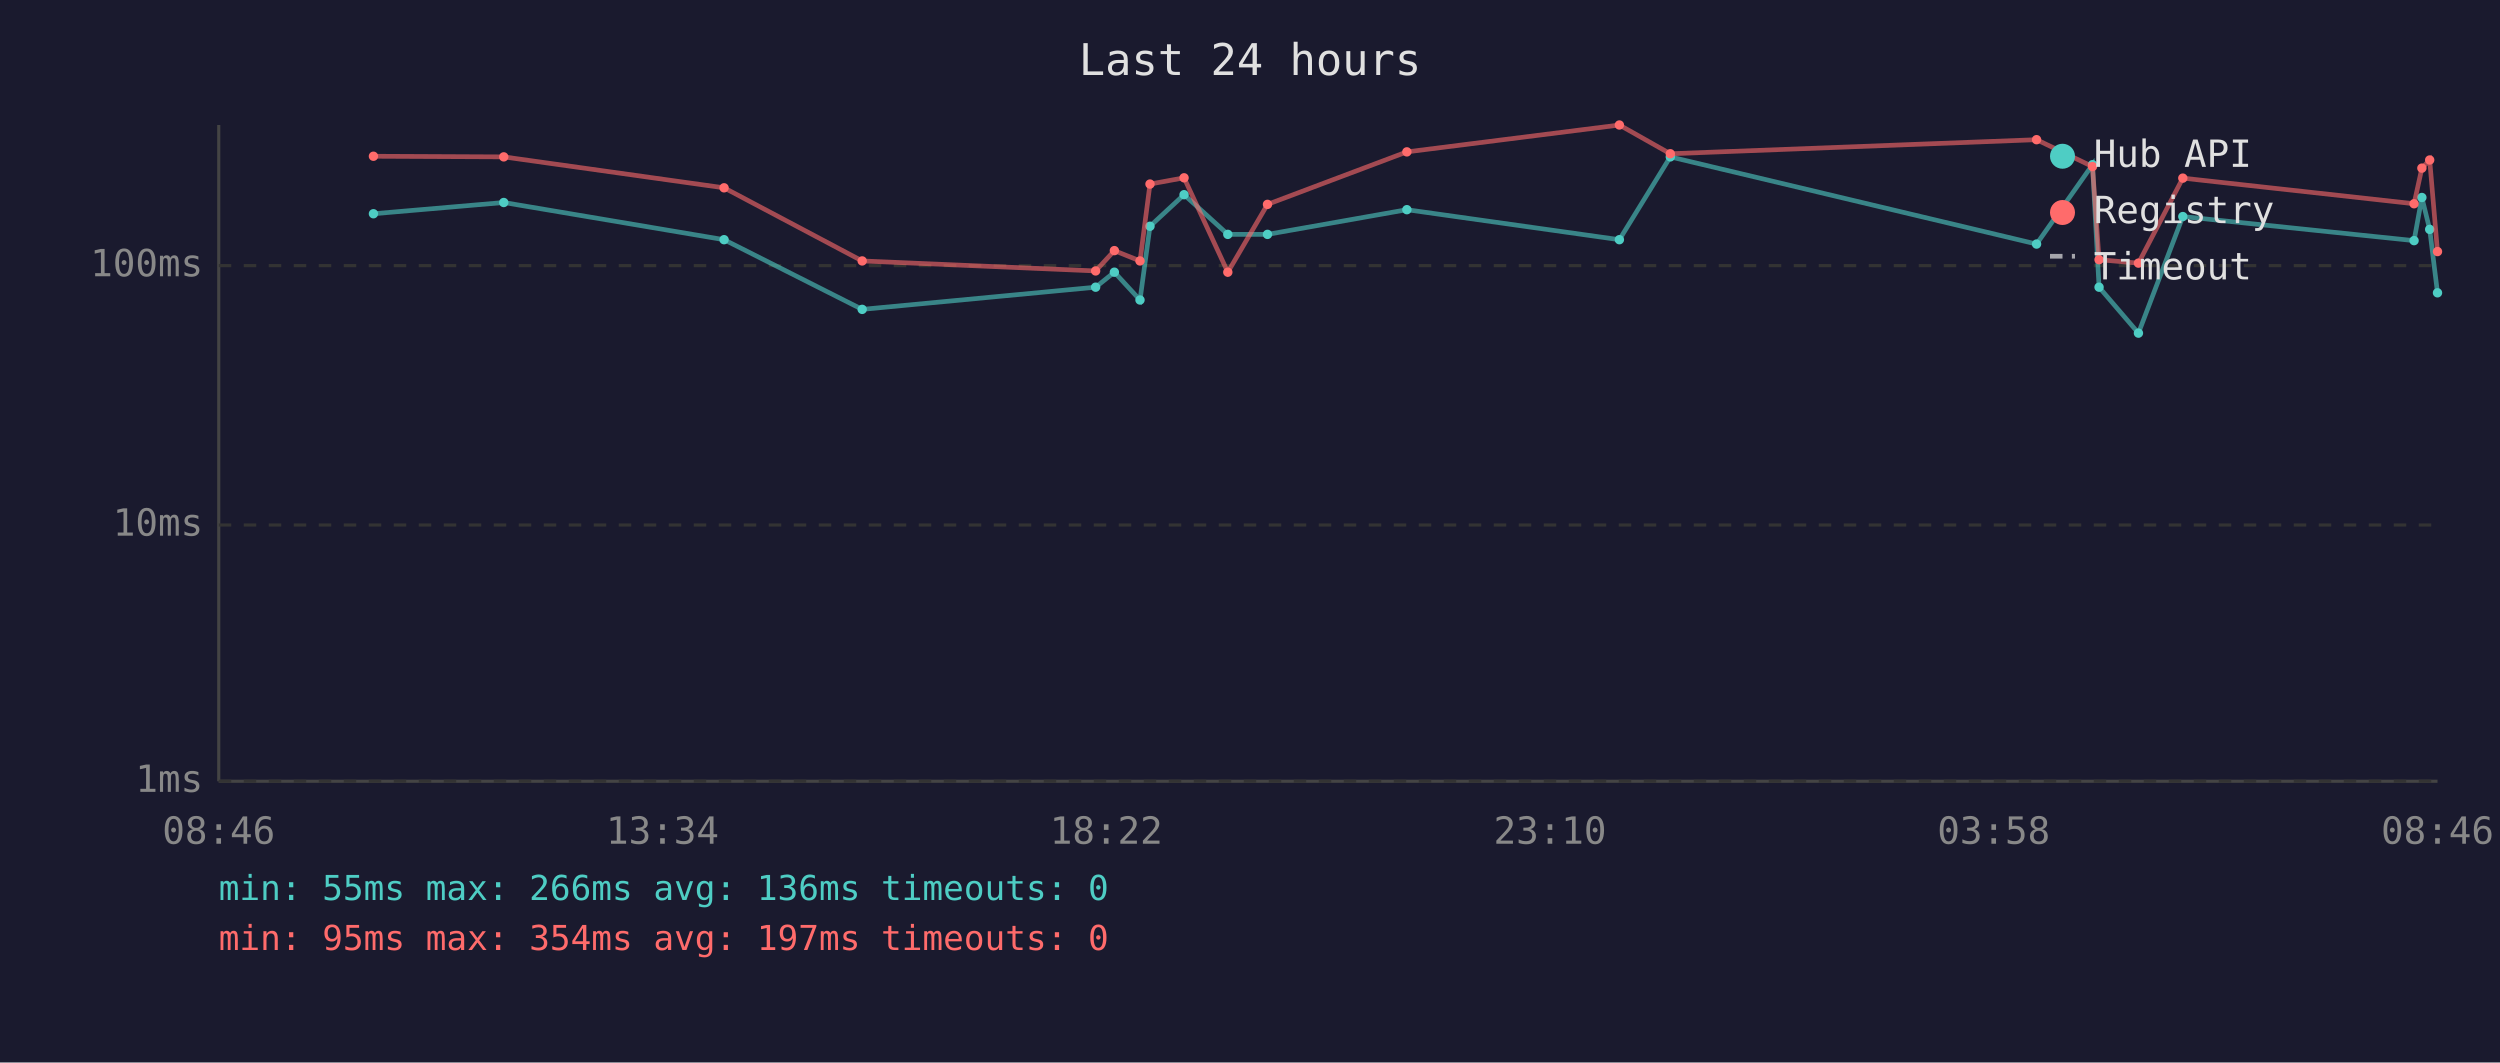
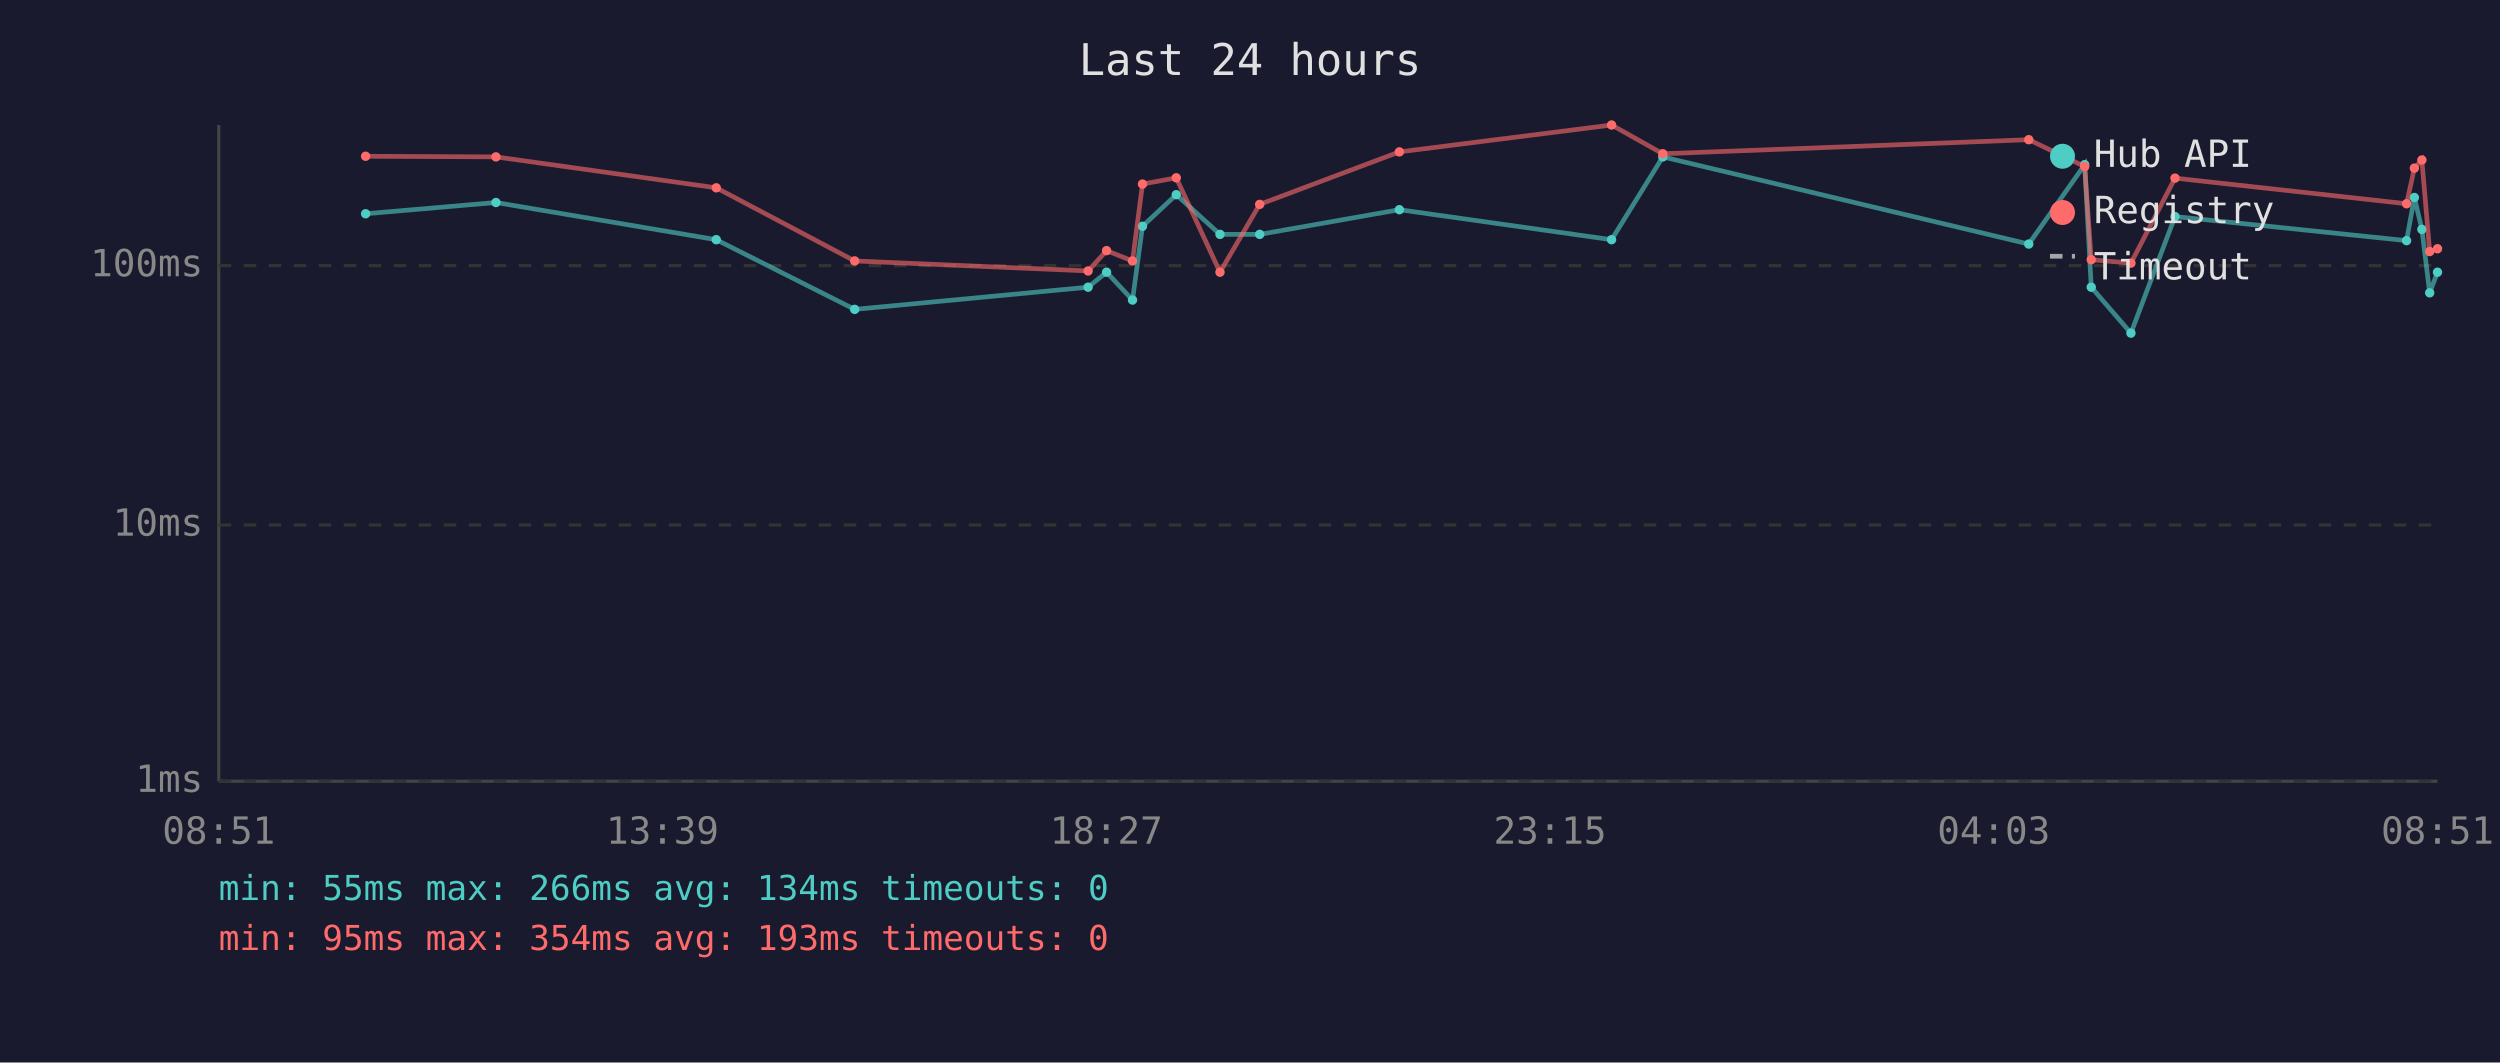
<svg xmlns="http://www.w3.org/2000/svg" viewBox="0 0 800 340" font-family="monospace" font-size="12">
  <rect width="800" height="340" fill="#1a1a2e" />
  <text x="400" y="24" fill="#e0e0e0" font-size="14" text-anchor="middle">Last 24 hours</text>
  <line x1="70" y1="40" x2="70" y2="250" stroke="#444" stroke-width="1" />
  <line x1="70" y1="250" x2="780" y2="250" stroke="#444" stroke-width="1" />
  <line x1="70" y1="250" x2="780" y2="250" stroke="#333" stroke-width="1" stroke-dasharray="4" />
  <text x="65" y="250" fill="#888" text-anchor="end" dominant-baseline="middle">1ms</text>
  <line x1="70" y1="168" x2="780" y2="168" stroke="#333" stroke-width="1" stroke-dasharray="4" />
  <text x="65" y="168" fill="#888" text-anchor="end" dominant-baseline="middle">10ms</text>
  <line x1="70" y1="85" x2="780" y2="85" stroke="#333" stroke-width="1" stroke-dasharray="4" />
  <text x="65" y="85" fill="#888" text-anchor="end" dominant-baseline="middle">100ms</text>
-   <text x="70" y="270" fill="#888" text-anchor="middle">08:46</text>
-   <text x="212" y="270" fill="#888" text-anchor="middle">13:34</text>
-   <text x="354" y="270" fill="#888" text-anchor="middle">18:22</text>
-   <text x="496" y="270" fill="#888" text-anchor="middle">23:10</text>
-   <text x="638" y="270" fill="#888" text-anchor="middle">03:58</text>
-   <text x="780" y="270" fill="#888" text-anchor="middle">08:46</text>
-   <polyline points="119.5,68.4 161.2,64.8 231.7,76.7 275.9,99.0 350.6,91.9 356.6,87.1 364.8,96.0 368.0,72.4 378.9,62.3 392.9,75.0 405.6,75.0 450.2,67.1 518.2,76.7 534.5,50.2 651.7,78.1 669.6,52.7 671.7,91.9 684.3,106.6 698.5,69.3 772.5,77.0 775.0,63.2 777.5,73.4 780.0,93.7" fill="none" stroke="#4ecdc4" stroke-width="1.5" opacity="0.6" />
-   <circle cx="119.5" cy="68.4" r="1.5" fill="#4ecdc4" />
-   <circle cx="161.2" cy="64.8" r="1.5" fill="#4ecdc4" />
-   <circle cx="231.7" cy="76.7" r="1.5" fill="#4ecdc4" />
-   <circle cx="275.9" cy="99.0" r="1.5" fill="#4ecdc4" />
-   <circle cx="350.6" cy="91.9" r="1.5" fill="#4ecdc4" />
-   <circle cx="356.6" cy="87.1" r="1.5" fill="#4ecdc4" />
-   <circle cx="364.8" cy="96.0" r="1.5" fill="#4ecdc4" />
-   <circle cx="368.0" cy="72.4" r="1.5" fill="#4ecdc4" />
-   <circle cx="378.9" cy="62.3" r="1.5" fill="#4ecdc4" />
-   <circle cx="392.9" cy="75.0" r="1.5" fill="#4ecdc4" />
-   <circle cx="405.6" cy="75.0" r="1.5" fill="#4ecdc4" />
-   <circle cx="450.2" cy="67.1" r="1.5" fill="#4ecdc4" />
-   <circle cx="518.2" cy="76.7" r="1.5" fill="#4ecdc4" />
-   <circle cx="534.5" cy="50.2" r="1.5" fill="#4ecdc4" />
-   <circle cx="651.7" cy="78.1" r="1.5" fill="#4ecdc4" />
-   <circle cx="669.6" cy="52.7" r="1.5" fill="#4ecdc4" />
-   <circle cx="671.7" cy="91.9" r="1.5" fill="#4ecdc4" />
-   <circle cx="684.3" cy="106.6" r="1.5" fill="#4ecdc4" />
-   <circle cx="698.5" cy="69.3" r="1.5" fill="#4ecdc4" />
-   <circle cx="772.5" cy="77.0" r="1.5" fill="#4ecdc4" />
-   <circle cx="775.0" cy="63.2" r="1.5" fill="#4ecdc4" />
-   <circle cx="777.5" cy="73.4" r="1.5" fill="#4ecdc4" />
-   <circle cx="780.0" cy="93.7" r="1.5" fill="#4ecdc4" />
-   <polyline points="119.5,50.0 161.2,50.2 231.7,60.1 275.9,83.5 350.6,86.7 356.6,80.2 364.8,83.5 368.0,58.9 378.9,56.9 392.9,87.1 405.6,65.4 450.2,48.6 518.2,40.0 534.5,49.2 651.7,44.7 669.6,53.3 671.7,83.1 684.3,84.2 698.5,57.0 772.5,65.2 775.0,53.8 777.5,51.2 780.0,80.5" fill="none" stroke="#ff6b6b" stroke-width="1.5" opacity="0.6" />
-   <circle cx="119.5" cy="50.0" r="1.5" fill="#ff6b6b" />
-   <circle cx="161.2" cy="50.2" r="1.5" fill="#ff6b6b" />
-   <circle cx="231.7" cy="60.1" r="1.5" fill="#ff6b6b" />
-   <circle cx="275.9" cy="83.5" r="1.5" fill="#ff6b6b" />
-   <circle cx="350.6" cy="86.7" r="1.5" fill="#ff6b6b" />
-   <circle cx="356.6" cy="80.2" r="1.5" fill="#ff6b6b" />
-   <circle cx="364.8" cy="83.5" r="1.5" fill="#ff6b6b" />
-   <circle cx="368.0" cy="58.9" r="1.5" fill="#ff6b6b" />
-   <circle cx="378.9" cy="56.9" r="1.5" fill="#ff6b6b" />
-   <circle cx="392.9" cy="87.1" r="1.5" fill="#ff6b6b" />
-   <circle cx="405.6" cy="65.4" r="1.5" fill="#ff6b6b" />
-   <circle cx="450.2" cy="48.6" r="1.5" fill="#ff6b6b" />
-   <circle cx="518.2" cy="40.0" r="1.5" fill="#ff6b6b" />
-   <circle cx="534.5" cy="49.2" r="1.5" fill="#ff6b6b" />
-   <circle cx="651.7" cy="44.7" r="1.5" fill="#ff6b6b" />
-   <circle cx="669.6" cy="53.3" r="1.5" fill="#ff6b6b" />
-   <circle cx="671.7" cy="83.1" r="1.5" fill="#ff6b6b" />
-   <circle cx="684.3" cy="84.2" r="1.5" fill="#ff6b6b" />
-   <circle cx="698.5" cy="57.0" r="1.5" fill="#ff6b6b" />
-   <circle cx="772.5" cy="65.2" r="1.5" fill="#ff6b6b" />
-   <circle cx="775.0" cy="53.8" r="1.5" fill="#ff6b6b" />
-   <circle cx="777.5" cy="51.2" r="1.5" fill="#ff6b6b" />
-   <circle cx="780.0" cy="80.5" r="1.5" fill="#ff6b6b" />
+   <text x="70" y="270" fill="#888" text-anchor="middle">08:51</text>
+   <text x="212" y="270" fill="#888" text-anchor="middle">13:39</text>
+   <text x="354" y="270" fill="#888" text-anchor="middle">18:27</text>
+   <text x="496" y="270" fill="#888" text-anchor="middle">23:15</text>
+   <text x="638" y="270" fill="#888" text-anchor="middle">04:03</text>
+   <text x="780" y="270" fill="#888" text-anchor="middle">08:51</text>
+   <polyline points="117.0,68.4 158.7,64.8 229.2,76.7 273.5,99.0 348.2,91.9 354.1,87.1 362.4,96.0 365.6,72.4 376.4,62.3 390.4,75.0 403.1,75.0 447.8,67.1 515.7,76.7 532.1,50.2 649.2,78.1 667.1,52.7 669.2,91.9 681.9,106.6 696.0,69.3 770.1,77.0 772.6,63.2 775.0,73.4 777.5,93.7 780.0,87.1" fill="none" stroke="#4ecdc4" stroke-width="1.5" opacity="0.6" />
+   <circle cx="117.0" cy="68.4" r="1.5" fill="#4ecdc4" />
+   <circle cx="158.7" cy="64.8" r="1.5" fill="#4ecdc4" />
+   <circle cx="229.2" cy="76.7" r="1.5" fill="#4ecdc4" />
+   <circle cx="273.5" cy="99.0" r="1.5" fill="#4ecdc4" />
+   <circle cx="348.2" cy="91.9" r="1.5" fill="#4ecdc4" />
+   <circle cx="354.1" cy="87.1" r="1.5" fill="#4ecdc4" />
+   <circle cx="362.4" cy="96.0" r="1.5" fill="#4ecdc4" />
+   <circle cx="365.6" cy="72.4" r="1.5" fill="#4ecdc4" />
+   <circle cx="376.4" cy="62.3" r="1.5" fill="#4ecdc4" />
+   <circle cx="390.4" cy="75.0" r="1.5" fill="#4ecdc4" />
+   <circle cx="403.1" cy="75.0" r="1.5" fill="#4ecdc4" />
+   <circle cx="447.8" cy="67.1" r="1.5" fill="#4ecdc4" />
+   <circle cx="515.7" cy="76.7" r="1.5" fill="#4ecdc4" />
+   <circle cx="532.1" cy="50.2" r="1.5" fill="#4ecdc4" />
+   <circle cx="649.2" cy="78.1" r="1.5" fill="#4ecdc4" />
+   <circle cx="667.1" cy="52.7" r="1.5" fill="#4ecdc4" />
+   <circle cx="669.2" cy="91.9" r="1.5" fill="#4ecdc4" />
+   <circle cx="681.9" cy="106.6" r="1.5" fill="#4ecdc4" />
+   <circle cx="696.0" cy="69.3" r="1.5" fill="#4ecdc4" />
+   <circle cx="770.1" cy="77.0" r="1.5" fill="#4ecdc4" />
+   <circle cx="772.6" cy="63.2" r="1.5" fill="#4ecdc4" />
+   <circle cx="775.0" cy="73.4" r="1.5" fill="#4ecdc4" />
+   <circle cx="777.5" cy="93.7" r="1.5" fill="#4ecdc4" />
+   <circle cx="780.0" cy="87.1" r="1.5" fill="#4ecdc4" />
+   <polyline points="117.0,50.0 158.7,50.2 229.2,60.1 273.5,83.5 348.2,86.7 354.1,80.2 362.4,83.5 365.6,58.9 376.4,56.9 390.4,87.1 403.1,65.4 447.8,48.6 515.7,40.0 532.1,49.2 649.2,44.7 667.1,53.3 669.2,83.1 681.9,84.2 696.0,57.0 770.1,65.2 772.6,53.8 775.0,51.2 777.5,80.5 780.0,79.6" fill="none" stroke="#ff6b6b" stroke-width="1.5" opacity="0.6" />
+   <circle cx="117.0" cy="50.0" r="1.5" fill="#ff6b6b" />
+   <circle cx="158.7" cy="50.2" r="1.5" fill="#ff6b6b" />
+   <circle cx="229.2" cy="60.1" r="1.5" fill="#ff6b6b" />
+   <circle cx="273.5" cy="83.5" r="1.5" fill="#ff6b6b" />
+   <circle cx="348.2" cy="86.7" r="1.5" fill="#ff6b6b" />
+   <circle cx="354.1" cy="80.2" r="1.5" fill="#ff6b6b" />
+   <circle cx="362.4" cy="83.5" r="1.5" fill="#ff6b6b" />
+   <circle cx="365.6" cy="58.9" r="1.5" fill="#ff6b6b" />
+   <circle cx="376.4" cy="56.9" r="1.5" fill="#ff6b6b" />
+   <circle cx="390.4" cy="87.1" r="1.5" fill="#ff6b6b" />
+   <circle cx="403.1" cy="65.4" r="1.5" fill="#ff6b6b" />
+   <circle cx="447.8" cy="48.6" r="1.5" fill="#ff6b6b" />
+   <circle cx="515.7" cy="40.0" r="1.5" fill="#ff6b6b" />
+   <circle cx="532.1" cy="49.2" r="1.5" fill="#ff6b6b" />
+   <circle cx="649.2" cy="44.7" r="1.5" fill="#ff6b6b" />
+   <circle cx="667.1" cy="53.3" r="1.5" fill="#ff6b6b" />
+   <circle cx="669.2" cy="83.1" r="1.5" fill="#ff6b6b" />
+   <circle cx="681.9" cy="84.2" r="1.5" fill="#ff6b6b" />
+   <circle cx="696.0" cy="57.0" r="1.5" fill="#ff6b6b" />
+   <circle cx="770.1" cy="65.2" r="1.5" fill="#ff6b6b" />
+   <circle cx="772.6" cy="53.8" r="1.5" fill="#ff6b6b" />
+   <circle cx="775.0" cy="51.2" r="1.5" fill="#ff6b6b" />
+   <circle cx="777.5" cy="80.5" r="1.5" fill="#ff6b6b" />
+   <circle cx="780.0" cy="79.6" r="1.5" fill="#ff6b6b" />
  <circle cx="660" cy="50" r="4" fill="#4ecdc4" />
  <text x="670" y="50" fill="#e0e0e0" dominant-baseline="middle">Hub API</text>
  <circle cx="660" cy="68" r="4" fill="#ff6b6b" />
  <text x="670" y="68" fill="#e0e0e0" dominant-baseline="middle">Registry</text>
  <line x1="656" y1="82" x2="664" y2="82" stroke="#e0e0e0" stroke-width="1.5" stroke-dasharray="4,3" opacity="0.7" />
  <text x="670" y="86" fill="#e0e0e0" dominant-baseline="middle">Timeout</text>
-   <text x="70" y="288" fill="#4ecdc4" font-size="11">min: 55ms  max: 266ms  avg: 136ms  timeouts: 0</text>
-   <text x="70" y="304" fill="#ff6b6b" font-size="11">min: 95ms  max: 354ms  avg: 197ms  timeouts: 0</text>
+   <text x="70" y="288" fill="#4ecdc4" font-size="11">min: 55ms  max: 266ms  avg: 134ms  timeouts: 0</text>
+   <text x="70" y="304" fill="#ff6b6b" font-size="11">min: 95ms  max: 354ms  avg: 193ms  timeouts: 0</text>
</svg>
